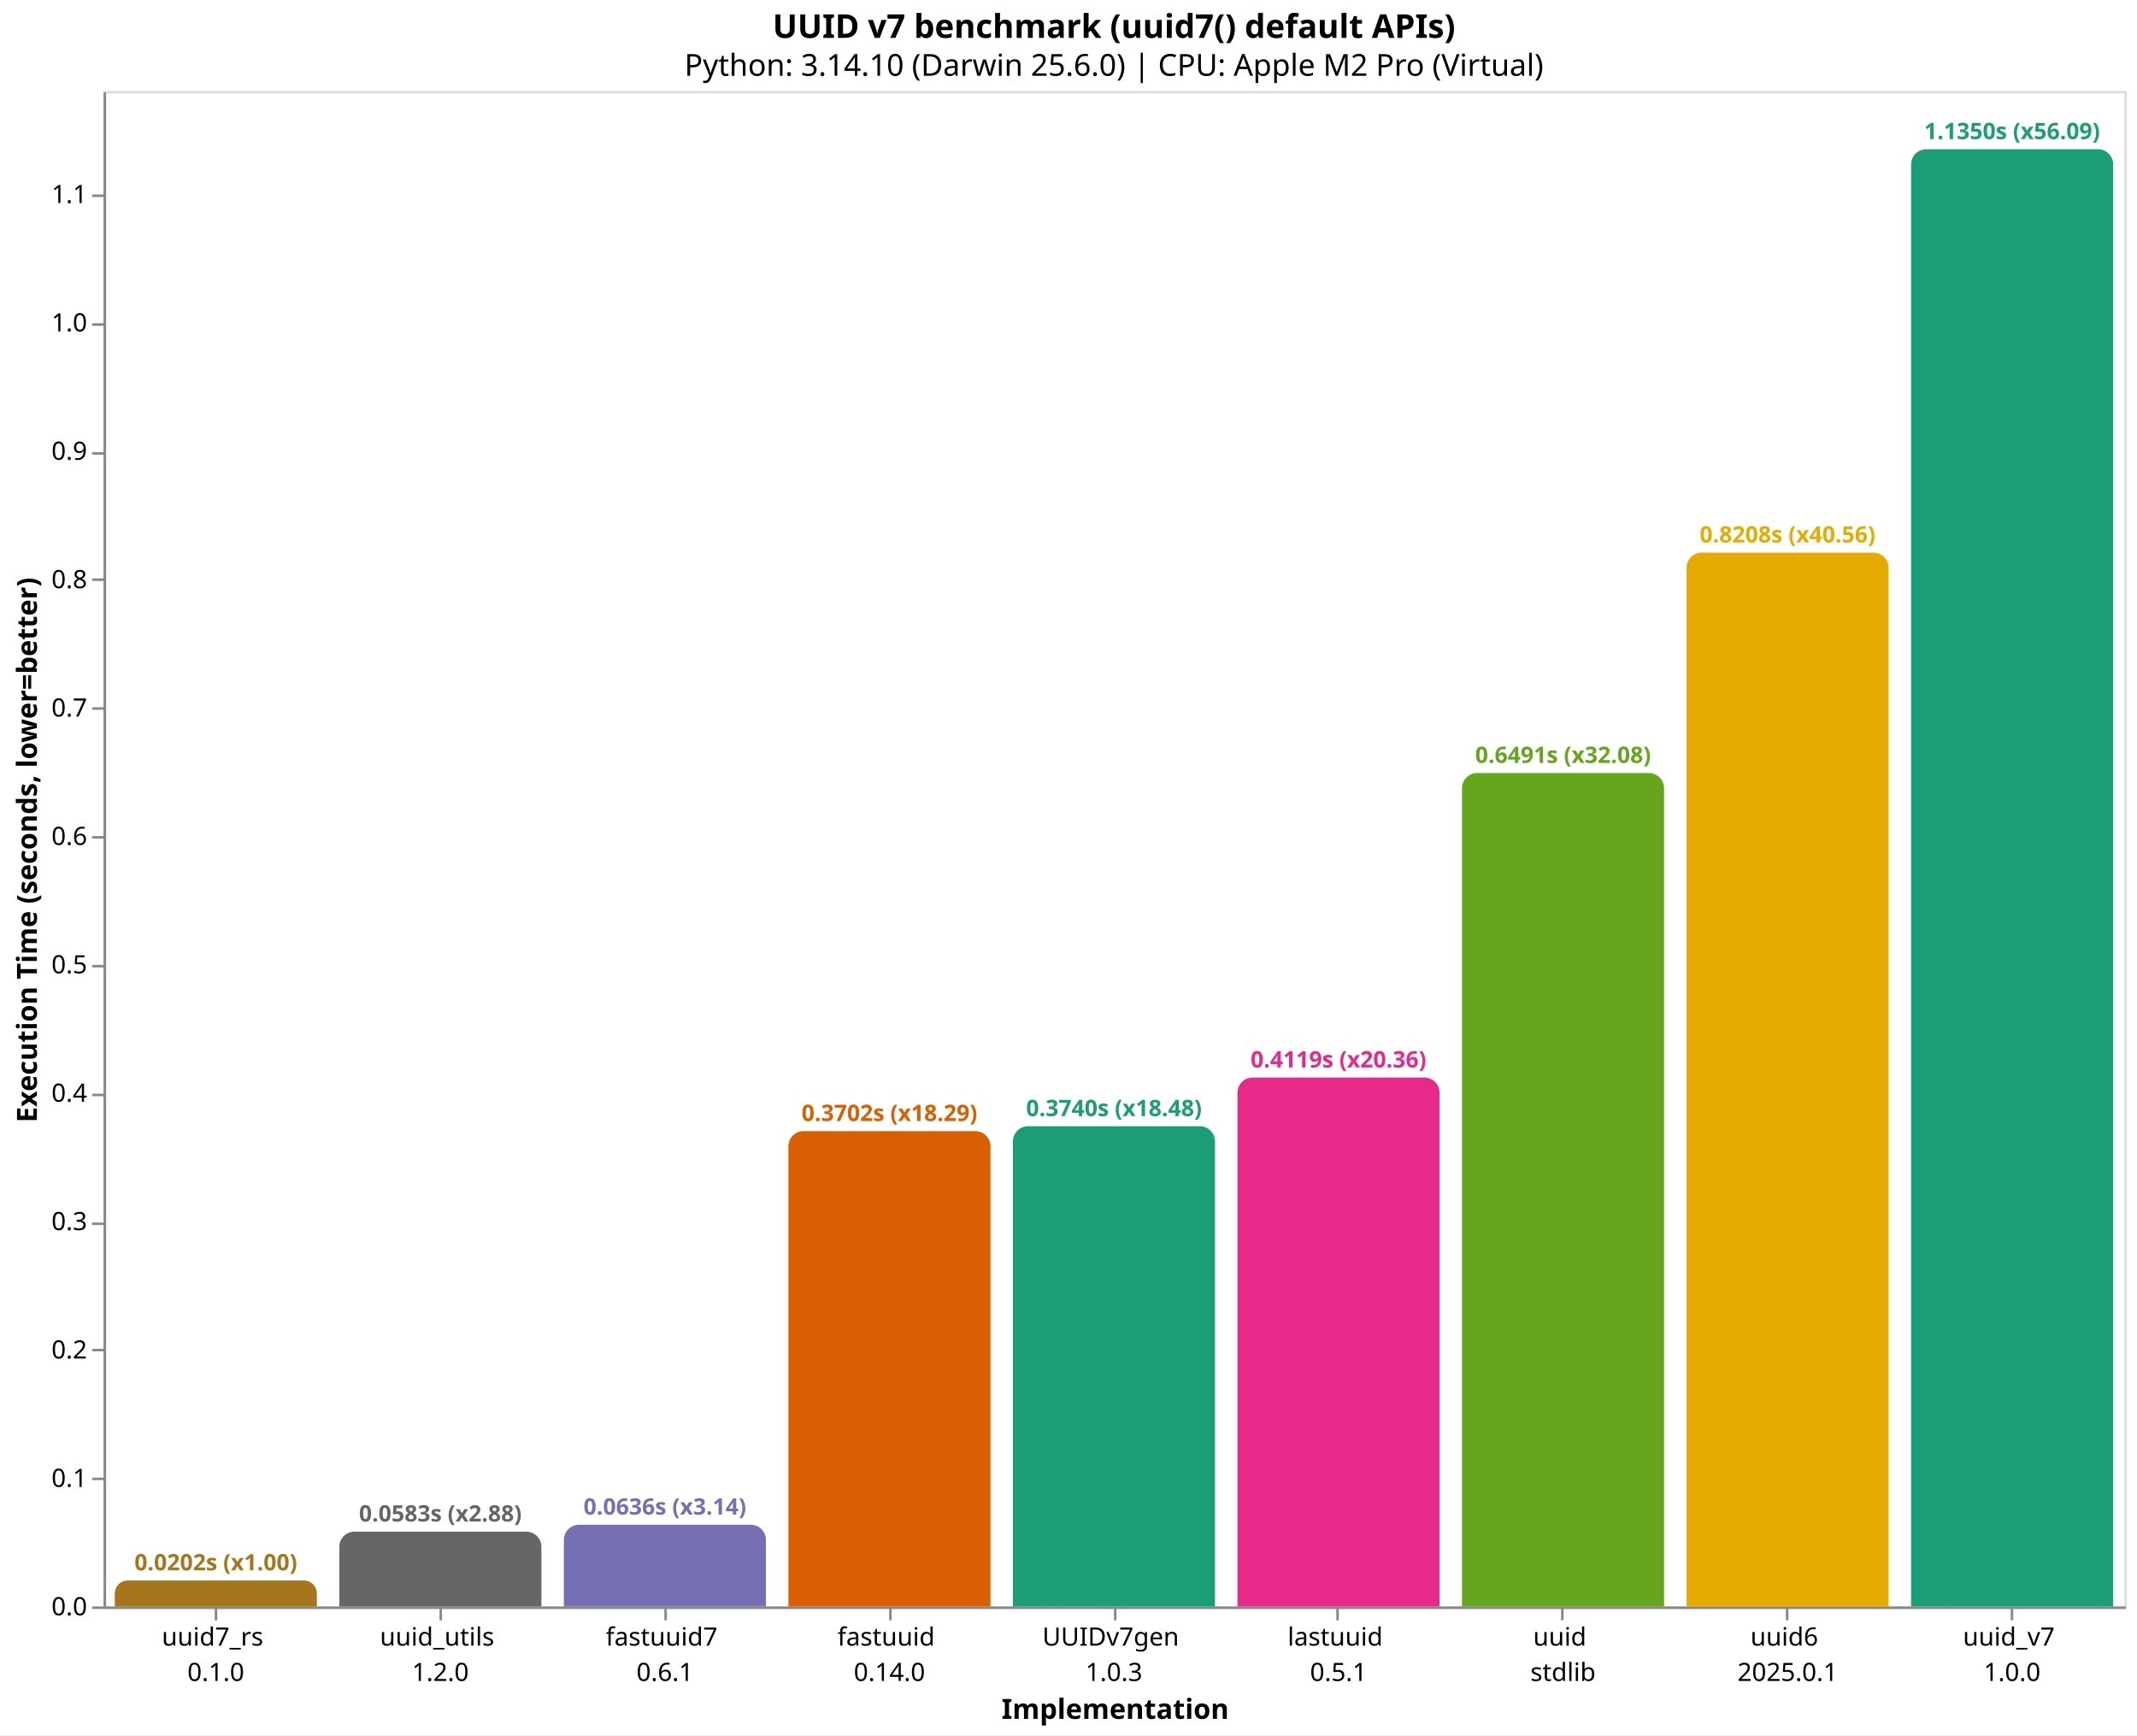
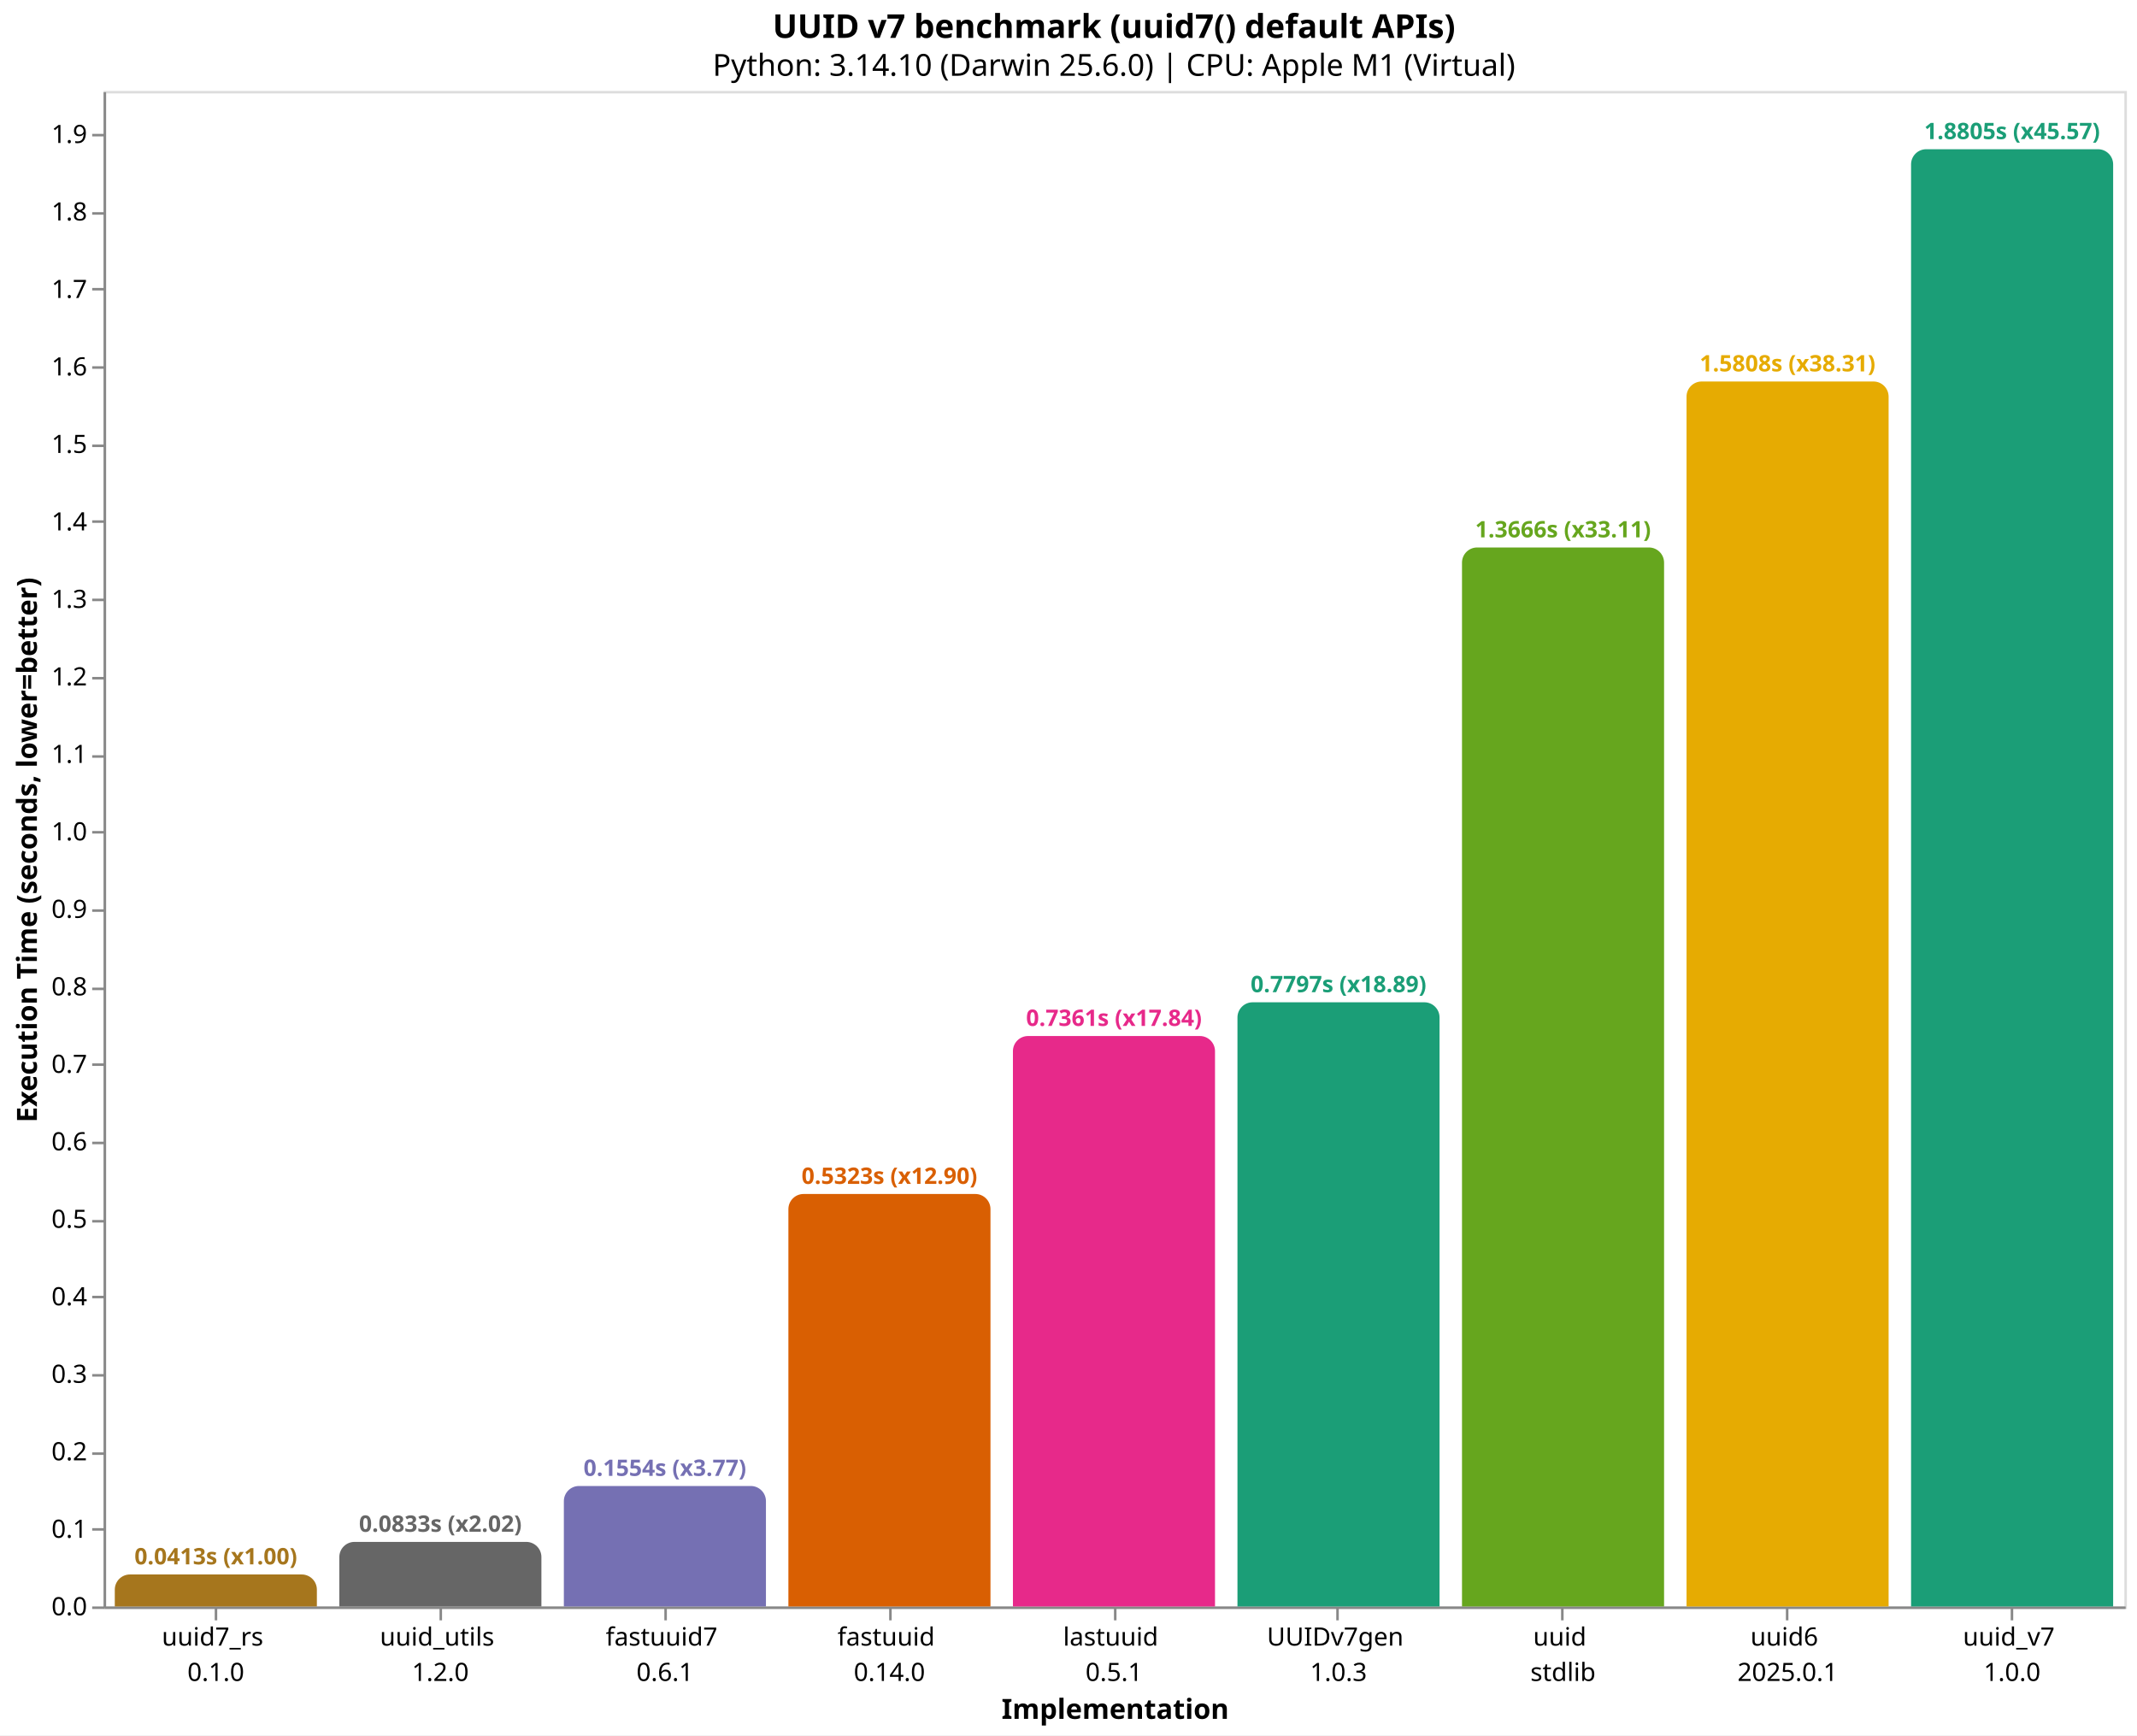
<svg xmlns="http://www.w3.org/2000/svg" version="1.1" class="marks" width="846" height="687" viewBox="0 0 846 687">
  <rect width="846" height="687" fill="white" />
  <g fill="none" stroke-miterlimit="10" transform="translate(41,36)">
    <g class="mark-group role-frame root" role="graphics-object" aria-roledescription="group mark container">
      <g transform="translate(0,0)">
        <path class="background" aria-hidden="true" d="M0.5,0.5h800v600h-800Z" stroke="#ddd" />
        <g>
-           <g class="mark-group role-axis" role="graphics-symbol" aria-roledescription="axis" aria-label="X-axis titled 'Implementation' for a discrete scale with 9 values: uuid7_rs&#10;0.1.0, uuid_utils&#10;1.2.0, fastuuid7&#10;0.6.1, fastuuid&#10;0.14.0, UUIDv7gen&#10;1.0.3, ending with uuid_v7&#10;1.0.0">
+           <g class="mark-group role-axis" role="graphics-symbol" aria-roledescription="axis" aria-label="X-axis titled 'Implementation' for a discrete scale with 9 values: uuid7_rs&#10;0.1.0, uuid_utils&#10;1.2.0, fastuuid7&#10;0.6.1, fastuuid&#10;0.14.0, lastuuid&#10;0.5.1, ending with uuid_v7&#10;1.0.0">
            <g transform="translate(0.5,600.5)">
              <path class="background" aria-hidden="true" d="M0,0h0v0h0Z" pointer-events="none" />
              <g>
                <g class="mark-rule role-axis-tick" pointer-events="none">
                  <line transform="translate(44,0)" x2="0" y2="5" stroke="#888" stroke-width="1" opacity="1" />
                  <line transform="translate(133,0)" x2="0" y2="5" stroke="#888" stroke-width="1" opacity="1" />
                  <line transform="translate(222,0)" x2="0" y2="5" stroke="#888" stroke-width="1" opacity="1" />
                  <line transform="translate(311,0)" x2="0" y2="5" stroke="#888" stroke-width="1" opacity="1" />
                  <line transform="translate(400,0)" x2="0" y2="5" stroke="#888" stroke-width="1" opacity="1" />
                  <line transform="translate(488,0)" x2="0" y2="5" stroke="#888" stroke-width="1" opacity="1" />
                  <line transform="translate(577,0)" x2="0" y2="5" stroke="#888" stroke-width="1" opacity="1" />
                  <line transform="translate(666,0)" x2="0" y2="5" stroke="#888" stroke-width="1" opacity="1" />
                  <line transform="translate(755,0)" x2="0" y2="5" stroke="#888" stroke-width="1" opacity="1" />
                </g>
                <g class="mark-text role-axis-label" pointer-events="none">
                  <text text-anchor="middle" transform="translate(43.94444,15)" font-family="sans-serif" font-size="10px" fill="#000" opacity="1">
                    <tspan>uuid7_rs</tspan>
                    <tspan x="0" dy="14">0.1.0</tspan>
                  </text>
                  <text text-anchor="middle" transform="translate(132.8333,15)" font-family="sans-serif" font-size="10px" fill="#000" opacity="1">
                    <tspan>uuid_utils</tspan>
                    <tspan x="0" dy="14">1.2.0</tspan>
                  </text>
                  <text text-anchor="middle" transform="translate(221.7222,15)" font-family="sans-serif" font-size="10px" fill="#000" opacity="1">
                    <tspan>fastuuid7</tspan>
                    <tspan x="0" dy="14">0.6.1</tspan>
                  </text>
                  <text text-anchor="middle" transform="translate(310.6111,15)" font-family="sans-serif" font-size="10px" fill="#000" opacity="1">
                    <tspan>fastuuid</tspan>
                    <tspan x="0" dy="14">0.14.0</tspan>
                  </text>
                  <text text-anchor="middle" transform="translate(399.5,15)" font-family="sans-serif" font-size="10px" fill="#000" opacity="1">
+                     <tspan>lastuuid</tspan>
+                     <tspan x="0" dy="14">0.5.1</tspan>
+                   </text>
+                   <text text-anchor="middle" transform="translate(488.3889,15)" font-family="sans-serif" font-size="10px" fill="#000" opacity="1">
                    <tspan>UUIDv7gen</tspan>
                    <tspan x="0" dy="14">1.0.3</tspan>
-                   </text>
-                   <text text-anchor="middle" transform="translate(488.3889,15)" font-family="sans-serif" font-size="10px" fill="#000" opacity="1">
-                     <tspan>lastuuid</tspan>
-                     <tspan x="0" dy="14">0.5.1</tspan>
                  </text>
                  <text text-anchor="middle" transform="translate(577.2778,15)" font-family="sans-serif" font-size="10px" fill="#000" opacity="1">
                    <tspan>uuid</tspan>
                    <tspan x="0" dy="14">stdlib</tspan>
                  </text>
                  <text text-anchor="middle" transform="translate(666.1667,15)" font-family="sans-serif" font-size="10px" fill="#000" opacity="1">
                    <tspan>uuid6</tspan>
                    <tspan x="0" dy="14">2025.0.1</tspan>
                  </text>
                  <text text-anchor="middle" transform="translate(755.0556,15)" font-family="sans-serif" font-size="10px" fill="#000" opacity="1">
                    <tspan>uuid_v7</tspan>
                    <tspan x="0" dy="14">1.0.0</tspan>
                  </text>
                </g>
                <g class="mark-rule role-axis-domain" pointer-events="none">
                  <line transform="translate(0,0)" x2="800" y2="0" stroke="#888" stroke-width="1" opacity="1" />
                </g>
                <g class="mark-text role-axis-title" pointer-events="none">
                  <text text-anchor="middle" transform="translate(400,44)" font-family="sans-serif" font-size="11px" font-weight="bold" fill="#000" opacity="1">Implementation</text>
                </g>
              </g>
              <path class="foreground" aria-hidden="true" d="" pointer-events="none" display="none" />
            </g>
          </g>
-           <g class="mark-group role-axis" role="graphics-symbol" aria-roledescription="axis" aria-label="Y-axis titled 'Execution Time (seconds, lower=better)' for a linear scale with values from 0.0 to 1.2">
+           <g class="mark-group role-axis" role="graphics-symbol" aria-roledescription="axis" aria-label="Y-axis titled 'Execution Time (seconds, lower=better)' for a linear scale with values from 0.0 to 2.0">
            <g transform="translate(0.5,0.5)">
              <path class="background" aria-hidden="true" d="M0,0h0v0h0Z" pointer-events="none" />
              <g>
                <g class="mark-rule role-axis-tick" pointer-events="none">
                  <line transform="translate(0,600)" x2="-5" y2="0" stroke="#888" stroke-width="1" opacity="1" />
-                   <line transform="translate(0,549)" x2="-5" y2="0" stroke="#888" stroke-width="1" opacity="1" />
-                   <line transform="translate(0,498)" x2="-5" y2="0" stroke="#888" stroke-width="1" opacity="1" />
-                   <line transform="translate(0,448)" x2="-5" y2="0" stroke="#888" stroke-width="1" opacity="1" />
-                   <line transform="translate(0,397)" x2="-5" y2="0" stroke="#888" stroke-width="1" opacity="1" />
-                   <line transform="translate(0,346)" x2="-5" y2="0" stroke="#888" stroke-width="1" opacity="1" />
-                   <line transform="translate(0,295)" x2="-5" y2="0" stroke="#888" stroke-width="1" opacity="1" />
-                   <line transform="translate(0,244)" x2="-5" y2="0" stroke="#888" stroke-width="1" opacity="1" />
-                   <line transform="translate(0,193)" x2="-5" y2="0" stroke="#888" stroke-width="1" opacity="1" />
-                   <line transform="translate(0,143)" x2="-5" y2="0" stroke="#888" stroke-width="1" opacity="1" />
-                   <line transform="translate(0,92)" x2="-5" y2="0" stroke="#888" stroke-width="1" opacity="1" />
-                   <line transform="translate(0,41)" x2="-5" y2="0" stroke="#888" stroke-width="1" opacity="1" />
+                   <line transform="translate(0,569)" x2="-5" y2="0" stroke="#888" stroke-width="1" opacity="1" />
+                   <line transform="translate(0,539)" x2="-5" y2="0" stroke="#888" stroke-width="1" opacity="1" />
+                   <line transform="translate(0,508)" x2="-5" y2="0" stroke="#888" stroke-width="1" opacity="1" />
+                   <line transform="translate(0,477)" x2="-5" y2="0" stroke="#888" stroke-width="1" opacity="1" />
+                   <line transform="translate(0,447)" x2="-5" y2="0" stroke="#888" stroke-width="1" opacity="1" />
+                   <line transform="translate(0,416)" x2="-5" y2="0" stroke="#888" stroke-width="1" opacity="1" />
+                   <line transform="translate(0,385)" x2="-5" y2="0" stroke="#888" stroke-width="1" opacity="1" />
+                   <line transform="translate(0,355)" x2="-5" y2="0" stroke="#888" stroke-width="1" opacity="1" />
+                   <line transform="translate(0,324)" x2="-5" y2="0" stroke="#888" stroke-width="1" opacity="1" />
+                   <line transform="translate(0,293)" x2="-5" y2="0" stroke="#888" stroke-width="1" opacity="1" />
+                   <line transform="translate(0,263)" x2="-5" y2="0" stroke="#888" stroke-width="1" opacity="1" />
+                   <line transform="translate(0,232)" x2="-5" y2="0" stroke="#888" stroke-width="1" opacity="1" />
+                   <line transform="translate(0,201)" x2="-5" y2="0" stroke="#888" stroke-width="1" opacity="1" />
+                   <line transform="translate(0,170)" x2="-5" y2="0" stroke="#888" stroke-width="1" opacity="1" />
+                   <line transform="translate(0,140)" x2="-5" y2="0" stroke="#888" stroke-width="1" opacity="1" />
+                   <line transform="translate(0,109)" x2="-5" y2="0" stroke="#888" stroke-width="1" opacity="1" />
+                   <line transform="translate(0,78)" x2="-5" y2="0" stroke="#888" stroke-width="1" opacity="1" />
+                   <line transform="translate(0,48)" x2="-5" y2="0" stroke="#888" stroke-width="1" opacity="1" />
+                   <line transform="translate(0,17)" x2="-5" y2="0" stroke="#888" stroke-width="1" opacity="1" />
                </g>
                <g class="mark-text role-axis-label" pointer-events="none">
                  <text text-anchor="end" transform="translate(-7,603)" font-family="sans-serif" font-size="10px" fill="#000" opacity="1">0.0</text>
-                   <text text-anchor="end" transform="translate(-7,552.1701)" font-family="sans-serif" font-size="10px" fill="#000" opacity="1">0.1</text>
-                   <text text-anchor="end" transform="translate(-7,501.3402)" font-family="sans-serif" font-size="10px" fill="#000" opacity="1">0.2</text>
-                   <text text-anchor="end" transform="translate(-7,450.5103)" font-family="sans-serif" font-size="10px" fill="#000" opacity="1">0.3</text>
-                   <text text-anchor="end" transform="translate(-7,399.6804)" font-family="sans-serif" font-size="10px" fill="#000" opacity="1">0.4</text>
-                   <text text-anchor="end" transform="translate(-7,348.8505)" font-family="sans-serif" font-size="10px" fill="#000" opacity="1">0.5</text>
-                   <text text-anchor="end" transform="translate(-7,298.0206)" font-family="sans-serif" font-size="10px" fill="#000" opacity="1">0.6</text>
-                   <text text-anchor="end" transform="translate(-7,247.1907)" font-family="sans-serif" font-size="10px" fill="#000" opacity="1">0.7</text>
-                   <text text-anchor="end" transform="translate(-7,196.3608)" font-family="sans-serif" font-size="10px" fill="#000" opacity="1">0.8</text>
-                   <text text-anchor="end" transform="translate(-7,145.5309)" font-family="sans-serif" font-size="10px" fill="#000" opacity="1">0.9</text>
-                   <text text-anchor="end" transform="translate(-7,94.70103)" font-family="sans-serif" font-size="10px" fill="#000" opacity="1">1.0</text>
-                   <text text-anchor="end" transform="translate(-7,43.87114)" font-family="sans-serif" font-size="10px" fill="#000" opacity="1">1.1</text>
+                   <text text-anchor="end" transform="translate(-7,572.3212)" font-family="sans-serif" font-size="10px" fill="#000" opacity="1">0.1</text>
+                   <text text-anchor="end" transform="translate(-7,541.6425)" font-family="sans-serif" font-size="10px" fill="#000" opacity="1">0.2</text>
+                   <text text-anchor="end" transform="translate(-7,510.9637)" font-family="sans-serif" font-size="10px" fill="#000" opacity="1">0.3</text>
+                   <text text-anchor="end" transform="translate(-7,480.285)" font-family="sans-serif" font-size="10px" fill="#000" opacity="1">0.4</text>
+                   <text text-anchor="end" transform="translate(-7,449.6062)" font-family="sans-serif" font-size="10px" fill="#000" opacity="1">0.5</text>
+                   <text text-anchor="end" transform="translate(-7,418.9275)" font-family="sans-serif" font-size="10px" fill="#000" opacity="1">0.6</text>
+                   <text text-anchor="end" transform="translate(-7,388.2487)" font-family="sans-serif" font-size="10px" fill="#000" opacity="1">0.7</text>
+                   <text text-anchor="end" transform="translate(-7,357.5699)" font-family="sans-serif" font-size="10px" fill="#000" opacity="1">0.8</text>
+                   <text text-anchor="end" transform="translate(-7,326.8912)" font-family="sans-serif" font-size="10px" fill="#000" opacity="1">0.9</text>
+                   <text text-anchor="end" transform="translate(-7,296.2124)" font-family="sans-serif" font-size="10px" fill="#000" opacity="1">1.0</text>
+                   <text text-anchor="end" transform="translate(-7,265.5337)" font-family="sans-serif" font-size="10px" fill="#000" opacity="1">1.1</text>
+                   <text text-anchor="end" transform="translate(-7,234.8549)" font-family="sans-serif" font-size="10px" fill="#000" opacity="1">1.2</text>
+                   <text text-anchor="end" transform="translate(-7,204.1762)" font-family="sans-serif" font-size="10px" fill="#000" opacity="1">1.3</text>
+                   <text text-anchor="end" transform="translate(-7,173.4974)" font-family="sans-serif" font-size="10px" fill="#000" opacity="1">1.4</text>
+                   <text text-anchor="end" transform="translate(-7,142.8187)" font-family="sans-serif" font-size="10px" fill="#000" opacity="1">1.5</text>
+                   <text text-anchor="end" transform="translate(-7,112.1399)" font-family="sans-serif" font-size="10px" fill="#000" opacity="1">1.6</text>
+                   <text text-anchor="end" transform="translate(-7,81.46114)" font-family="sans-serif" font-size="10px" fill="#000" opacity="1">1.7</text>
+                   <text text-anchor="end" transform="translate(-7,50.78238)" font-family="sans-serif" font-size="10px" fill="#000" opacity="1">1.8</text>
+                   <text text-anchor="end" transform="translate(-7,20.10363)" font-family="sans-serif" font-size="10px" fill="#000" opacity="1">1.9</text>
                </g>
                <g class="mark-rule role-axis-domain" pointer-events="none">
                  <line transform="translate(0,600)" x2="0" y2="-600" stroke="#888" stroke-width="1" opacity="1" />
                </g>
                <g class="mark-text role-axis-title" pointer-events="none">
                  <text text-anchor="middle" transform="translate(-24.90137,300) rotate(-90) translate(0,-2)" font-family="sans-serif" font-size="11px" font-weight="bold" fill="#000" opacity="1">Execution Time (seconds, lower=better)</text>
                </g>
              </g>
              <path class="foreground" aria-hidden="true" d="" pointer-events="none" display="none" />
            </g>
          </g>
          <g class="mark-group role-scope" role="graphics-object" aria-roledescription="group mark container">
-             <g transform="translate(4.444444,589.7137)">
-               <path class="background" aria-hidden="true" d="M5.143,0L74.857,0C77.695,0,80,2.305,80,5.143L80,10.286C80,10.286,80,10.286,80,10.286L0,10.286C0,10.286,0,10.286,0,10.286L0,5.143C0,2.305,2.305,0,5.143,0Z" />
+             <g transform="translate(4.444444,587.3395)">
+               <path class="background" aria-hidden="true" d="M6,0L74,0C77.311,0,80,2.689,80,6L80,12.661C80,12.661,80,12.661,80,12.661L0,12.661C0,12.661,0,12.661,0,12.661L0,6C0,2.689,2.689,0,6,0Z" />
              <g clip-path="url(#clip1)">
                <g class="mark-group role-scope" role="graphics-object" aria-roledescription="group mark container">
-                   <g transform="translate(0,-589.7137)">
-                     <path class="background" aria-hidden="true" d="M0,0h80v0h-80Z" />
-                     <g>
-                       <g class="mark-rect role-mark layer_0_marks" role="graphics-object" aria-roledescription="rect mark container">
-                         <path aria-label="Implementation: uuid7_rs&#10;0.1.0; Execution Time (seconds, lower=better): 0.020236667; implementation: uuid7_rs; Execution Time (s): 0.0202; Slowdown: 1.00" role="graphics-symbol" aria-roledescription="bar" d="M0,589.714h80v10.286h-80Z" fill="#a6761d" />
-                       </g>
-                     </g>
-                     <path class="foreground" aria-hidden="true" d="" display="none" />
-                   </g>
-                 </g>
-               </g>
-               <path class="foreground" aria-hidden="true" d="" display="none" />
-             </g>
-             <g transform="translate(93.33333,570.3803)">
-               <path class="background" aria-hidden="true" d="M6,0L74,0C77.311,0,80,2.689,80,6L80,29.62C80,29.62,80,29.62,80,29.62L0,29.62C0,29.62,0,29.62,0,29.62L0,6C0,2.689,2.689,0,6,0Z" />
+                   <g transform="translate(0,-587.3395)">
+                     <path class="background" aria-hidden="true" d="M0,0h80v0h-80Z" />
+                     <g>
+                       <g class="mark-rect role-mark layer_0_marks" role="graphics-object" aria-roledescription="rect mark container">
+                         <path aria-label="Implementation: uuid7_rs&#10;0.1.0; Execution Time (seconds, lower=better): 0.041268042; implementation: uuid7_rs; Execution Time (s): 0.0413; Slowdown: 1.00" role="graphics-symbol" aria-roledescription="bar" d="M0,587.339h80v12.661h-80Z" fill="#a6761d" />
+                       </g>
+                     </g>
+                     <path class="foreground" aria-hidden="true" d="" display="none" />
+                   </g>
+                 </g>
+               </g>
+               <path class="foreground" aria-hidden="true" d="" display="none" />
+             </g>
+             <g transform="translate(93.33333,574.4447)">
+               <path class="background" aria-hidden="true" d="M6,0L74,0C77.311,0,80,2.689,80,6L80,25.555C80,25.555,80,25.555,80,25.555L0,25.555C0,25.555,0,25.555,0,25.555L0,6C0,2.689,2.689,0,6,0Z" />
              <g clip-path="url(#clip2)">
                <g class="mark-group role-scope" role="graphics-object" aria-roledescription="group mark container">
-                   <g transform="translate(0,-570.3803)">
-                     <path class="background" aria-hidden="true" d="M0,0h80v0h-80Z" />
-                     <g>
-                       <g class="mark-rect role-mark layer_0_marks" role="graphics-object" aria-roledescription="rect mark container">
-                         <path aria-label="Implementation: uuid_utils&#10;1.2.0; Execution Time (seconds, lower=better): 0.05827225; implementation: uuid_utils; Execution Time (s): 0.0583; Slowdown: 2.88" role="graphics-symbol" aria-roledescription="bar" d="M0,570.38h80v29.62h-80Z" fill="#666666" />
-                       </g>
-                     </g>
-                     <path class="foreground" aria-hidden="true" d="" display="none" />
-                   </g>
-                 </g>
-               </g>
-               <path class="foreground" aria-hidden="true" d="" display="none" />
-             </g>
-             <g transform="translate(182.2222,567.6507)">
-               <path class="background" aria-hidden="true" d="M6,0L74,0C77.311,0,80,2.689,80,6L80,32.349C80,32.349,80,32.349,80,32.349L0,32.349C0,32.349,0,32.349,0,32.349L0,6C0,2.689,2.689,0,6,0Z" />
+                   <g transform="translate(0,-574.4447)">
+                     <path class="background" aria-hidden="true" d="M0,0h80v0h-80Z" />
+                     <g>
+                       <g class="mark-rect role-mark layer_0_marks" role="graphics-object" aria-roledescription="rect mark container">
+                         <path aria-label="Implementation: uuid_utils&#10;1.2.0; Execution Time (seconds, lower=better): 0.083299792; implementation: uuid_utils; Execution Time (s): 0.0833; Slowdown: 2.02" role="graphics-symbol" aria-roledescription="bar" d="M0,574.445h80v25.555h-80Z" fill="#666666" />
+                       </g>
+                     </g>
+                     <path class="foreground" aria-hidden="true" d="" display="none" />
+                   </g>
+                 </g>
+               </g>
+               <path class="foreground" aria-hidden="true" d="" display="none" />
+             </g>
+             <g transform="translate(182.2222,552.3113)">
+               <path class="background" aria-hidden="true" d="M6,0L74,0C77.311,0,80,2.689,80,6L80,47.689C80,47.689,80,47.689,80,47.689L0,47.689C0,47.689,0,47.689,0,47.689L0,6C0,2.689,2.689,0,6,0Z" />
              <g clip-path="url(#clip3)">
                <g class="mark-group role-scope" role="graphics-object" aria-roledescription="group mark container">
-                   <g transform="translate(0,-567.6507)">
-                     <path class="background" aria-hidden="true" d="M0,0h80v0h-80Z" />
-                     <g>
-                       <g class="mark-rect role-mark layer_0_marks" role="graphics-object" aria-roledescription="rect mark container">
-                         <path aria-label="Implementation: fastuuid7&#10;0.6.1; Execution Time (seconds, lower=better): 0.063642333; implementation: fastuuid7; Execution Time (s): 0.0636; Slowdown: 3.14" role="graphics-symbol" aria-roledescription="bar" d="M0,567.651h80v32.349h-80Z" fill="#7570b3" />
-                       </g>
-                     </g>
-                     <path class="foreground" aria-hidden="true" d="" display="none" />
-                   </g>
-                 </g>
-               </g>
-               <path class="foreground" aria-hidden="true" d="" display="none" />
-             </g>
-             <g transform="translate(271.1111,411.8156)">
-               <path class="background" aria-hidden="true" d="M6,0L74,0C77.311,0,80,2.689,80,6L80,188.184C80,188.184,80,188.184,80,188.184L0,188.184C0,188.184,0,188.184,0,188.184L0,6C0,2.689,2.689,0,6,0Z" />
+                   <g transform="translate(0,-552.3113)">
+                     <path class="background" aria-hidden="true" d="M0,0h80v0h-80Z" />
+                     <g>
+                       <g class="mark-rect role-mark layer_0_marks" role="graphics-object" aria-roledescription="rect mark container">
+                         <path aria-label="Implementation: fastuuid7&#10;0.6.1; Execution Time (seconds, lower=better): 0.155445417; implementation: fastuuid7; Execution Time (s): 0.1554; Slowdown: 3.77" role="graphics-symbol" aria-roledescription="bar" d="M0,552.311h80v47.689h-80Z" fill="#7570b3" />
+                       </g>
+                     </g>
+                     <path class="foreground" aria-hidden="true" d="" display="none" />
+                   </g>
+                 </g>
+               </g>
+               <path class="foreground" aria-hidden="true" d="" display="none" />
+             </g>
+             <g transform="translate(271.1111,436.7067)">
+               <path class="background" aria-hidden="true" d="M6,0L74,0C77.311,0,80,2.689,80,6L80,163.293C80,163.293,80,163.293,80,163.293L0,163.293C0,163.293,0,163.293,0,163.293L0,6C0,2.689,2.689,0,6,0Z" />
              <g clip-path="url(#clip4)">
                <g class="mark-group role-scope" role="graphics-object" aria-roledescription="group mark container">
-                   <g transform="translate(0,-411.8156)">
-                     <path class="background" aria-hidden="true" d="M0,0h80v0h-80Z" />
-                     <g>
-                       <g class="mark-rect role-mark layer_0_marks" role="graphics-object" aria-roledescription="rect mark container">
-                         <path aria-label="Implementation: fastuuid&#10;0.14.0; Execution Time (seconds, lower=better): 0.370223917; implementation: fastuuid; Execution Time (s): 0.3702; Slowdown: 18.29" role="graphics-symbol" aria-roledescription="bar" d="M0,411.816h80v188.184h-80Z" fill="#d95f02" />
-                       </g>
-                     </g>
-                     <path class="foreground" aria-hidden="true" d="" display="none" />
-                   </g>
-                 </g>
-               </g>
-               <path class="foreground" aria-hidden="true" d="" display="none" />
-             </g>
-             <g transform="translate(360,409.8755)">
-               <path class="background" aria-hidden="true" d="M6,0L74,0C77.311,0,80,2.689,80,6L80,190.125C80,190.125,80,190.125,80,190.125L0,190.125C0,190.125,0,190.125,0,190.125L0,6C0,2.689,2.689,0,6,0Z" />
+                   <g transform="translate(0,-436.7067)">
+                     <path class="background" aria-hidden="true" d="M0,0h80v0h-80Z" />
+                     <g>
+                       <g class="mark-rect role-mark layer_0_marks" role="graphics-object" aria-roledescription="rect mark container">
+                         <path aria-label="Implementation: fastuuid&#10;0.14.0; Execution Time (seconds, lower=better): 0.53226825; implementation: fastuuid; Execution Time (s): 0.5323; Slowdown: 12.90" role="graphics-symbol" aria-roledescription="bar" d="M0,436.707h80v163.293h-80Z" fill="#d95f02" />
+                       </g>
+                     </g>
+                     <path class="foreground" aria-hidden="true" d="" display="none" />
+                   </g>
+                 </g>
+               </g>
+               <path class="foreground" aria-hidden="true" d="" display="none" />
+             </g>
+             <g transform="translate(360,374.1664)">
+               <path class="background" aria-hidden="true" d="M6,0L74,0C77.311,0,80,2.689,80,6L80,225.834C80,225.834,80,225.834,80,225.834L0,225.834C0,225.834,0,225.834,0,225.834L0,6C0,2.689,2.689,0,6,0Z" />
              <g clip-path="url(#clip5)">
                <g class="mark-group role-scope" role="graphics-object" aria-roledescription="group mark container">
-                   <g transform="translate(0,-409.8755)">
-                     <path class="background" aria-hidden="true" d="M0,0h80v0h-80Z" />
-                     <g>
-                       <g class="mark-rect role-mark layer_0_marks" role="graphics-object" aria-roledescription="rect mark container">
-                         <path aria-label="Implementation: UUIDv7gen&#10;1.0.3; Execution Time (seconds, lower=better): 0.374040792; implementation: UUIDv7gen; Execution Time (s): 0.3740; Slowdown: 18.48" role="graphics-symbol" aria-roledescription="bar" d="M0,409.875h80v190.125h-80Z" fill="#1b9e77" />
-                       </g>
-                     </g>
-                     <path class="foreground" aria-hidden="true" d="" display="none" />
-                   </g>
-                 </g>
-               </g>
-               <path class="foreground" aria-hidden="true" d="" display="none" />
-             </g>
-             <g transform="translate(448.8889,390.6113)">
-               <path class="background" aria-hidden="true" d="M6,0L74,0C77.311,0,80,2.689,80,6L80,209.389C80,209.389,80,209.389,80,209.389L0,209.389C0,209.389,0,209.389,0,209.389L0,6C0,2.689,2.689,0,6,0Z" />
+                   <g transform="translate(0,-374.1664)">
+                     <path class="background" aria-hidden="true" d="M0,0h80v0h-80Z" />
+                     <g>
+                       <g class="mark-rect role-mark layer_0_marks" role="graphics-object" aria-roledescription="rect mark container">
+                         <path aria-label="Implementation: lastuuid&#10;0.5.1; Execution Time (seconds, lower=better): 0.73612375; implementation: lastuuid; Execution Time (s): 0.7361; Slowdown: 17.84" role="graphics-symbol" aria-roledescription="bar" d="M0,374.166h80v225.834h-80Z" fill="#e7298a" />
+                       </g>
+                     </g>
+                     <path class="foreground" aria-hidden="true" d="" display="none" />
+                   </g>
+                 </g>
+               </g>
+               <path class="foreground" aria-hidden="true" d="" display="none" />
+             </g>
+             <g transform="translate(448.8889,360.8108)">
+               <path class="background" aria-hidden="true" d="M6,0L74,0C77.311,0,80,2.689,80,6L80,239.189C80,239.189,80,239.189,80,239.189L0,239.189C0,239.189,0,239.189,0,239.189L0,6C0,2.689,2.689,0,6,0Z" />
              <g clip-path="url(#clip6)">
                <g class="mark-group role-scope" role="graphics-object" aria-roledescription="group mark container">
-                   <g transform="translate(0,-390.6113)">
-                     <path class="background" aria-hidden="true" d="M0,0h80v0h-80Z" />
-                     <g>
-                       <g class="mark-rect role-mark layer_0_marks" role="graphics-object" aria-roledescription="rect mark container">
-                         <path aria-label="Implementation: lastuuid&#10;0.5.1; Execution Time (seconds, lower=better): 0.41194; implementation: lastuuid; Execution Time (s): 0.4119; Slowdown: 20.36" role="graphics-symbol" aria-roledescription="bar" d="M0,390.611h80v209.389h-80Z" fill="#e7298a" />
-                       </g>
-                     </g>
-                     <path class="foreground" aria-hidden="true" d="" display="none" />
-                   </g>
-                 </g>
-               </g>
-               <path class="foreground" aria-hidden="true" d="" display="none" />
-             </g>
-             <g transform="translate(537.7778,270.0462)">
-               <path class="background" aria-hidden="true" d="M6,0L74,0C77.311,0,80,2.689,80,6L80,329.954C80,329.954,80,329.954,80,329.954L0,329.954C0,329.954,0,329.954,0,329.954L0,6C0,2.689,2.689,0,6,0Z" />
+                   <g transform="translate(0,-360.8108)">
+                     <path class="background" aria-hidden="true" d="M0,0h80v0h-80Z" />
+                     <g>
+                       <g class="mark-rect role-mark layer_0_marks" role="graphics-object" aria-roledescription="rect mark container">
+                         <path aria-label="Implementation: UUIDv7gen&#10;1.0.3; Execution Time (seconds, lower=better): 0.779657334; implementation: UUIDv7gen; Execution Time (s): 0.7797; Slowdown: 18.89" role="graphics-symbol" aria-roledescription="bar" d="M0,360.811h80v239.189h-80Z" fill="#1b9e77" />
+                       </g>
+                     </g>
+                     <path class="foreground" aria-hidden="true" d="" display="none" />
+                   </g>
+                 </g>
+               </g>
+               <path class="foreground" aria-hidden="true" d="" display="none" />
+             </g>
+             <g transform="translate(537.7778,180.7472)">
+               <path class="background" aria-hidden="true" d="M6,0L74,0C77.311,0,80,2.689,80,6L80,419.253C80,419.253,80,419.253,80,419.253L0,419.253C0,419.253,0,419.253,0,419.253L0,6C0,2.689,2.689,0,6,0Z" />
              <g clip-path="url(#clip7)">
                <g class="mark-group role-scope" role="graphics-object" aria-roledescription="group mark container">
-                   <g transform="translate(0,-270.0462)">
-                     <path class="background" aria-hidden="true" d="M0,0h80v0h-80Z" />
-                     <g>
-                       <g class="mark-rect role-mark layer_0_marks" role="graphics-object" aria-roledescription="rect mark container">
-                         <path aria-label="Implementation: uuid&#10;stdlib; Execution Time (seconds, lower=better): 0.649133417; implementation: uuid; Execution Time (s): 0.6491; Slowdown: 32.08" role="graphics-symbol" aria-roledescription="bar" d="M0,270.046h80v329.954h-80Z" fill="#66a61e" />
-                       </g>
-                     </g>
-                     <path class="foreground" aria-hidden="true" d="" display="none" />
-                   </g>
-                 </g>
-               </g>
-               <path class="foreground" aria-hidden="true" d="" display="none" />
-             </g>
-             <g transform="translate(626.6667,182.7774)">
-               <path class="background" aria-hidden="true" d="M6,0L74,0C77.311,0,80,2.689,80,6L80,417.223C80,417.223,80,417.223,80,417.223L0,417.223C0,417.223,0,417.223,0,417.223L0,6C0,2.689,2.689,0,6,0Z" />
+                   <g transform="translate(0,-180.7472)">
+                     <path class="background" aria-hidden="true" d="M0,0h80v0h-80Z" />
+                     <g>
+                       <g class="mark-rect role-mark layer_0_marks" role="graphics-object" aria-roledescription="rect mark container">
+                         <path aria-label="Implementation: uuid&#10;stdlib; Execution Time (seconds, lower=better): 1.366590042; implementation: uuid; Execution Time (s): 1.3666; Slowdown: 33.11" role="graphics-symbol" aria-roledescription="bar" d="M0,180.747h80v419.253h-80Z" fill="#66a61e" />
+                       </g>
+                     </g>
+                     <path class="foreground" aria-hidden="true" d="" display="none" />
+                   </g>
+                 </g>
+               </g>
+               <path class="foreground" aria-hidden="true" d="" display="none" />
+             </g>
+             <g transform="translate(626.6667,115.0359)">
+               <path class="background" aria-hidden="true" d="M6,0L74,0C77.311,0,80,2.689,80,6L80,484.964C80,484.964,80,484.964,80,484.964L0,484.964C0,484.964,0,484.964,0,484.964L0,6C0,2.689,2.689,0,6,0Z" />
              <g clip-path="url(#clip8)">
                <g class="mark-group role-scope" role="graphics-object" aria-roledescription="group mark container">
-                   <g transform="translate(0,-182.7774)">
-                     <path class="background" aria-hidden="true" d="M0,0h80v0h-80Z" />
-                     <g>
-                       <g class="mark-rect role-mark layer_0_marks" role="graphics-object" aria-roledescription="rect mark container">
-                         <path aria-label="Implementation: uuid6&#10;2025.0.1; Execution Time (seconds, lower=better): 0.820821333; implementation: uuid6; Execution Time (s): 0.8208; Slowdown: 40.56" role="graphics-symbol" aria-roledescription="bar" d="M0,182.777h80v417.223h-80Z" fill="#e6ab02" />
+                   <g transform="translate(0,-115.0359)">
+                     <path class="background" aria-hidden="true" d="M0,0h80v0h-80Z" />
+                     <g>
+                       <g class="mark-rect role-mark layer_0_marks" role="graphics-object" aria-roledescription="rect mark container">
+                         <path aria-label="Implementation: uuid6&#10;2025.0.1; Execution Time (seconds, lower=better): 1.580781333; implementation: uuid6; Execution Time (s): 1.5808; Slowdown: 38.31" role="graphics-symbol" aria-roledescription="bar" d="M0,115.036h80v484.964h-80Z" fill="#e6ab02" />
                      </g>
                    </g>
                    <path class="foreground" aria-hidden="true" d="" display="none" />
                  </g>
                </g>
              </g>
              <path class="foreground" aria-hidden="true" d="" display="none" />
            </g>
            <g transform="translate(715.5556,23.07692)">
              <path class="background" aria-hidden="true" d="M6,0L74,0C77.311,0,80,2.689,80,6L80,576.923C80,576.923,80,576.923,80,576.923L0,576.923C0,576.923,0,576.923,0,576.923L0,6C0,2.689,2.689,0,6,0Z" />
              <g clip-path="url(#clip9)">
                <g class="mark-group role-scope" role="graphics-object" aria-roledescription="group mark container">
                  <g transform="translate(0,-23.07692)">
                    <path class="background" aria-hidden="true" d="M0,0h80v0h-80Z" />
                    <g>
                      <g class="mark-rect role-mark layer_0_marks" role="graphics-object" aria-roledescription="rect mark container">
-                         <path aria-label="Implementation: uuid_v7&#10;1.0.0; Execution Time (seconds, lower=better): 1.135007375; implementation: uuid_v7; Execution Time (s): 1.1350; Slowdown: 56.09" role="graphics-symbol" aria-roledescription="bar" d="M0,23.077h80v576.923h-80Z" fill="#1b9e77" />
+                         <path aria-label="Implementation: uuid_v7&#10;1.0.0; Execution Time (seconds, lower=better): 1.880529541; implementation: uuid_v7; Execution Time (s): 1.8805; Slowdown: 45.57" role="graphics-symbol" aria-roledescription="bar" d="M0,23.077h80v576.923h-80Z" fill="#1b9e77" />
                      </g>
                    </g>
                    <path class="foreground" aria-hidden="true" d="" display="none" />
                  </g>
                </g>
              </g>
              <path class="foreground" aria-hidden="true" d="" display="none" />
            </g>
          </g>
          <g class="mark-text role-mark layer_1_marks" role="graphics-object" aria-roledescription="text mark container">
-             <text aria-label="Implementation: uuid7_rs&#10;0.1.0; Execution Time (seconds, lower=better): 0.020236667; implementation: uuid7_rs; label: 0.0202s (x1.00); Execution Time (s): 0.0202; Slowdown: 1.00" role="graphics-symbol" aria-roledescription="text mark" text-anchor="middle" transform="translate(44.44444,585.7137)" font-family="sans-serif" font-size="9px" font-weight="bold" fill="#a6761d">0.0202s (x1.00)</text>
-             <text aria-label="Implementation: uuid_utils&#10;1.2.0; Execution Time (seconds, lower=better): 0.05827225; implementation: uuid_utils; label: 0.0583s (x2.88); Execution Time (s): 0.0583; Slowdown: 2.88" role="graphics-symbol" aria-roledescription="text mark" text-anchor="middle" transform="translate(133.3333,566.3803)" font-family="sans-serif" font-size="9px" font-weight="bold" fill="#666666">0.0583s (x2.88)</text>
-             <text aria-label="Implementation: fastuuid7&#10;0.6.1; Execution Time (seconds, lower=better): 0.063642333; implementation: fastuuid7; label: 0.0636s (x3.14); Execution Time (s): 0.0636; Slowdown: 3.14" role="graphics-symbol" aria-roledescription="text mark" text-anchor="middle" transform="translate(222.2222,563.6507)" font-family="sans-serif" font-size="9px" font-weight="bold" fill="#7570b3">0.0636s (x3.14)</text>
-             <text aria-label="Implementation: fastuuid&#10;0.14.0; Execution Time (seconds, lower=better): 0.370223917; implementation: fastuuid; label: 0.3702s (x18.29); Execution Time (s): 0.3702; Slowdown: 18.29" role="graphics-symbol" aria-roledescription="text mark" text-anchor="middle" transform="translate(311.1111,407.8156)" font-family="sans-serif" font-size="9px" font-weight="bold" fill="#d95f02">0.3702s (x18.29)</text>
-             <text aria-label="Implementation: UUIDv7gen&#10;1.0.3; Execution Time (seconds, lower=better): 0.374040792; implementation: UUIDv7gen; label: 0.3740s (x18.48); Execution Time (s): 0.3740; Slowdown: 18.48" role="graphics-symbol" aria-roledescription="text mark" text-anchor="middle" transform="translate(400,405.8755)" font-family="sans-serif" font-size="9px" font-weight="bold" fill="#1b9e77">0.3740s (x18.48)</text>
-             <text aria-label="Implementation: lastuuid&#10;0.5.1; Execution Time (seconds, lower=better): 0.41194; implementation: lastuuid; label: 0.4119s (x20.36); Execution Time (s): 0.4119; Slowdown: 20.36" role="graphics-symbol" aria-roledescription="text mark" text-anchor="middle" transform="translate(488.8889,386.6113)" font-family="sans-serif" font-size="9px" font-weight="bold" fill="#e7298a">0.4119s (x20.36)</text>
-             <text aria-label="Implementation: uuid&#10;stdlib; Execution Time (seconds, lower=better): 0.649133417; implementation: uuid; label: 0.6491s (x32.08); Execution Time (s): 0.6491; Slowdown: 32.08" role="graphics-symbol" aria-roledescription="text mark" text-anchor="middle" transform="translate(577.7778,266.0462)" font-family="sans-serif" font-size="9px" font-weight="bold" fill="#66a61e">0.6491s (x32.08)</text>
-             <text aria-label="Implementation: uuid6&#10;2025.0.1; Execution Time (seconds, lower=better): 0.820821333; implementation: uuid6; label: 0.8208s (x40.56); Execution Time (s): 0.8208; Slowdown: 40.56" role="graphics-symbol" aria-roledescription="text mark" text-anchor="middle" transform="translate(666.6667,178.7774)" font-family="sans-serif" font-size="9px" font-weight="bold" fill="#e6ab02">0.8208s (x40.56)</text>
-             <text aria-label="Implementation: uuid_v7&#10;1.0.0; Execution Time (seconds, lower=better): 1.135007375; implementation: uuid_v7; label: 1.1350s (x56.09); Execution Time (s): 1.1350; Slowdown: 56.09" role="graphics-symbol" aria-roledescription="text mark" text-anchor="middle" transform="translate(755.5556,19.07692)" font-family="sans-serif" font-size="9px" font-weight="bold" fill="#1b9e77">1.1350s (x56.09)</text>
+             <text aria-label="Implementation: uuid7_rs&#10;0.1.0; Execution Time (seconds, lower=better): 0.041268042; implementation: uuid7_rs; label: 0.0413s (x1.00); Execution Time (s): 0.0413; Slowdown: 1.00" role="graphics-symbol" aria-roledescription="text mark" text-anchor="middle" transform="translate(44.44444,583.3395)" font-family="sans-serif" font-size="9px" font-weight="bold" fill="#a6761d">0.0413s (x1.00)</text>
+             <text aria-label="Implementation: uuid_utils&#10;1.2.0; Execution Time (seconds, lower=better): 0.083299792; implementation: uuid_utils; label: 0.0833s (x2.02); Execution Time (s): 0.0833; Slowdown: 2.02" role="graphics-symbol" aria-roledescription="text mark" text-anchor="middle" transform="translate(133.3333,570.4447)" font-family="sans-serif" font-size="9px" font-weight="bold" fill="#666666">0.0833s (x2.02)</text>
+             <text aria-label="Implementation: fastuuid7&#10;0.6.1; Execution Time (seconds, lower=better): 0.155445417; implementation: fastuuid7; label: 0.1554s (x3.77); Execution Time (s): 0.1554; Slowdown: 3.77" role="graphics-symbol" aria-roledescription="text mark" text-anchor="middle" transform="translate(222.2222,548.3113)" font-family="sans-serif" font-size="9px" font-weight="bold" fill="#7570b3">0.1554s (x3.77)</text>
+             <text aria-label="Implementation: fastuuid&#10;0.14.0; Execution Time (seconds, lower=better): 0.53226825; implementation: fastuuid; label: 0.5323s (x12.90); Execution Time (s): 0.5323; Slowdown: 12.90" role="graphics-symbol" aria-roledescription="text mark" text-anchor="middle" transform="translate(311.1111,432.7067)" font-family="sans-serif" font-size="9px" font-weight="bold" fill="#d95f02">0.5323s (x12.90)</text>
+             <text aria-label="Implementation: lastuuid&#10;0.5.1; Execution Time (seconds, lower=better): 0.73612375; implementation: lastuuid; label: 0.7361s (x17.84); Execution Time (s): 0.7361; Slowdown: 17.84" role="graphics-symbol" aria-roledescription="text mark" text-anchor="middle" transform="translate(400,370.1664)" font-family="sans-serif" font-size="9px" font-weight="bold" fill="#e7298a">0.7361s (x17.84)</text>
+             <text aria-label="Implementation: UUIDv7gen&#10;1.0.3; Execution Time (seconds, lower=better): 0.779657334; implementation: UUIDv7gen; label: 0.7797s (x18.89); Execution Time (s): 0.7797; Slowdown: 18.89" role="graphics-symbol" aria-roledescription="text mark" text-anchor="middle" transform="translate(488.8889,356.8108)" font-family="sans-serif" font-size="9px" font-weight="bold" fill="#1b9e77">0.7797s (x18.89)</text>
+             <text aria-label="Implementation: uuid&#10;stdlib; Execution Time (seconds, lower=better): 1.366590042; implementation: uuid; label: 1.3666s (x33.11); Execution Time (s): 1.3666; Slowdown: 33.11" role="graphics-symbol" aria-roledescription="text mark" text-anchor="middle" transform="translate(577.7778,176.7472)" font-family="sans-serif" font-size="9px" font-weight="bold" fill="#66a61e">1.3666s (x33.11)</text>
+             <text aria-label="Implementation: uuid6&#10;2025.0.1; Execution Time (seconds, lower=better): 1.580781333; implementation: uuid6; label: 1.5808s (x38.31); Execution Time (s): 1.5808; Slowdown: 38.31" role="graphics-symbol" aria-roledescription="text mark" text-anchor="middle" transform="translate(666.6667,111.0359)" font-family="sans-serif" font-size="9px" font-weight="bold" fill="#e6ab02">1.5808s (x38.31)</text>
+             <text aria-label="Implementation: uuid_v7&#10;1.0.0; Execution Time (seconds, lower=better): 1.880529541; implementation: uuid_v7; label: 1.8805s (x45.57); Execution Time (s): 1.8805; Slowdown: 45.57" role="graphics-symbol" aria-roledescription="text mark" text-anchor="middle" transform="translate(755.5556,19.07692)" font-family="sans-serif" font-size="9px" font-weight="bold" fill="#1b9e77">1.8805s (x45.57)</text>
          </g>
          <g class="mark-group role-title">
            <g transform="translate(400,-31)">
              <path class="background" aria-hidden="true" d="M0,0h0v0h0Z" pointer-events="none" />
              <g>
                <g class="mark-text role-title-text" role="graphics-symbol" aria-roledescription="title" aria-label="Title text 'UUID v7 benchmark (uuid7() default APIs)'" pointer-events="none">
                  <text text-anchor="middle" transform="translate(0,10)" font-family="sans-serif" font-size="13px" font-weight="bold" fill="#000" opacity="1">UUID v7 benchmark (uuid7() default APIs)</text>
                </g>
-                 <g class="mark-text role-title-subtitle" role="graphics-symbol" aria-roledescription="subtitle" aria-label="Subtitle text 'Python: 3.14.10 (Darwin 25.6.0) | CPU: Apple M2 Pro (Virtual)'" pointer-events="none">
-                   <text text-anchor="middle" transform="translate(0,25)" font-family="sans-serif" font-size="12px" fill="#000" opacity="1">Python: 3.14.10 (Darwin 25.6.0) | CPU: Apple M2 Pro (Virtual)</text>
+                 <g class="mark-text role-title-subtitle" role="graphics-symbol" aria-roledescription="subtitle" aria-label="Subtitle text 'Python: 3.14.10 (Darwin 25.6.0) | CPU: Apple M1 (Virtual)'" pointer-events="none">
+                   <text text-anchor="middle" transform="translate(0,25)" font-family="sans-serif" font-size="12px" fill="#000" opacity="1">Python: 3.14.10 (Darwin 25.6.0) | CPU: Apple M1 (Virtual)</text>
                </g>
              </g>
              <path class="foreground" aria-hidden="true" d="" pointer-events="none" display="none" />
            </g>
          </g>
        </g>
        <path class="foreground" aria-hidden="true" d="" display="none" />
      </g>
    </g>
  </g>
  <defs>
    <clipPath id="clip1">
-       <path d="M5.143,0L74.857,0C77.695,0,80,2.305,80,5.143L80,10.286C80,10.286,80,10.286,80,10.286L0,10.286C0,10.286,0,10.286,0,10.286L0,5.143C0,2.305,2.305,0,5.143,0Z" />
+       <path d="M6,0L74,0C77.311,0,80,2.689,80,6L80,12.661C80,12.661,80,12.661,80,12.661L0,12.661C0,12.661,0,12.661,0,12.661L0,6C0,2.689,2.689,0,6,0Z" />
    </clipPath>
    <clipPath id="clip2">
-       <path d="M6,0L74,0C77.311,0,80,2.689,80,6L80,29.62C80,29.62,80,29.62,80,29.62L0,29.62C0,29.62,0,29.62,0,29.62L0,6C0,2.689,2.689,0,6,0Z" />
+       <path d="M6,0L74,0C77.311,0,80,2.689,80,6L80,25.555C80,25.555,80,25.555,80,25.555L0,25.555C0,25.555,0,25.555,0,25.555L0,6C0,2.689,2.689,0,6,0Z" />
    </clipPath>
    <clipPath id="clip3">
-       <path d="M6,0L74,0C77.311,0,80,2.689,80,6L80,32.349C80,32.349,80,32.349,80,32.349L0,32.349C0,32.349,0,32.349,0,32.349L0,6C0,2.689,2.689,0,6,0Z" />
+       <path d="M6,0L74,0C77.311,0,80,2.689,80,6L80,47.689C80,47.689,80,47.689,80,47.689L0,47.689C0,47.689,0,47.689,0,47.689L0,6C0,2.689,2.689,0,6,0Z" />
    </clipPath>
    <clipPath id="clip4">
-       <path d="M6,0L74,0C77.311,0,80,2.689,80,6L80,188.184C80,188.184,80,188.184,80,188.184L0,188.184C0,188.184,0,188.184,0,188.184L0,6C0,2.689,2.689,0,6,0Z" />
+       <path d="M6,0L74,0C77.311,0,80,2.689,80,6L80,163.293C80,163.293,80,163.293,80,163.293L0,163.293C0,163.293,0,163.293,0,163.293L0,6C0,2.689,2.689,0,6,0Z" />
    </clipPath>
    <clipPath id="clip5">
-       <path d="M6,0L74,0C77.311,0,80,2.689,80,6L80,190.125C80,190.125,80,190.125,80,190.125L0,190.125C0,190.125,0,190.125,0,190.125L0,6C0,2.689,2.689,0,6,0Z" />
+       <path d="M6,0L74,0C77.311,0,80,2.689,80,6L80,225.834C80,225.834,80,225.834,80,225.834L0,225.834C0,225.834,0,225.834,0,225.834L0,6C0,2.689,2.689,0,6,0Z" />
    </clipPath>
    <clipPath id="clip6">
-       <path d="M6,0L74,0C77.311,0,80,2.689,80,6L80,209.389C80,209.389,80,209.389,80,209.389L0,209.389C0,209.389,0,209.389,0,209.389L0,6C0,2.689,2.689,0,6,0Z" />
+       <path d="M6,0L74,0C77.311,0,80,2.689,80,6L80,239.189C80,239.189,80,239.189,80,239.189L0,239.189C0,239.189,0,239.189,0,239.189L0,6C0,2.689,2.689,0,6,0Z" />
    </clipPath>
    <clipPath id="clip7">
-       <path d="M6,0L74,0C77.311,0,80,2.689,80,6L80,329.954C80,329.954,80,329.954,80,329.954L0,329.954C0,329.954,0,329.954,0,329.954L0,6C0,2.689,2.689,0,6,0Z" />
+       <path d="M6,0L74,0C77.311,0,80,2.689,80,6L80,419.253C80,419.253,80,419.253,80,419.253L0,419.253C0,419.253,0,419.253,0,419.253L0,6C0,2.689,2.689,0,6,0Z" />
    </clipPath>
    <clipPath id="clip8">
-       <path d="M6,0L74,0C77.311,0,80,2.689,80,6L80,417.223C80,417.223,80,417.223,80,417.223L0,417.223C0,417.223,0,417.223,0,417.223L0,6C0,2.689,2.689,0,6,0Z" />
+       <path d="M6,0L74,0C77.311,0,80,2.689,80,6L80,484.964C80,484.964,80,484.964,80,484.964L0,484.964C0,484.964,0,484.964,0,484.964L0,6C0,2.689,2.689,0,6,0Z" />
    </clipPath>
    <clipPath id="clip9">
      <path d="M6,0L74,0C77.311,0,80,2.689,80,6L80,576.923C80,576.923,80,576.923,80,576.923L0,576.923C0,576.923,0,576.923,0,576.923L0,6C0,2.689,2.689,0,6,0Z" />
    </clipPath>
  </defs>
</svg>
